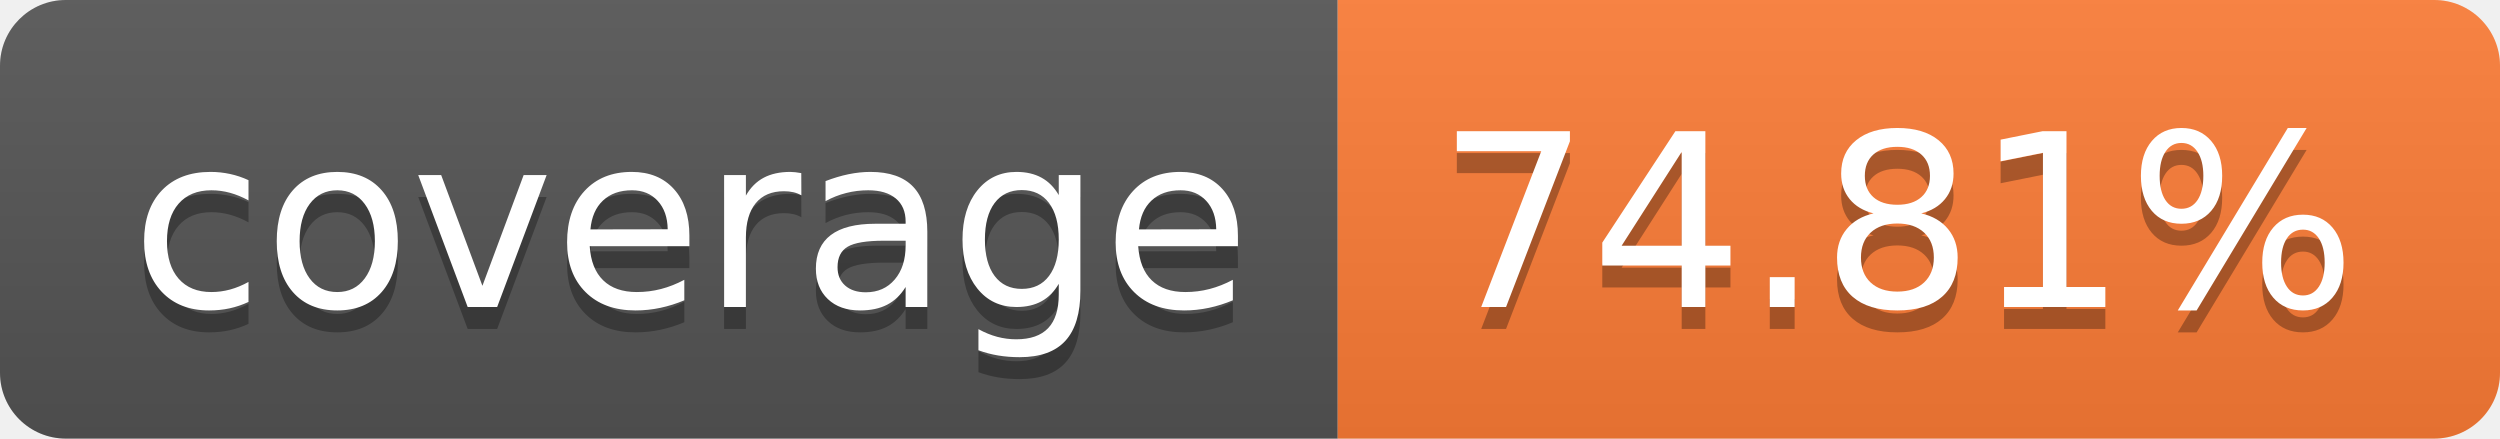
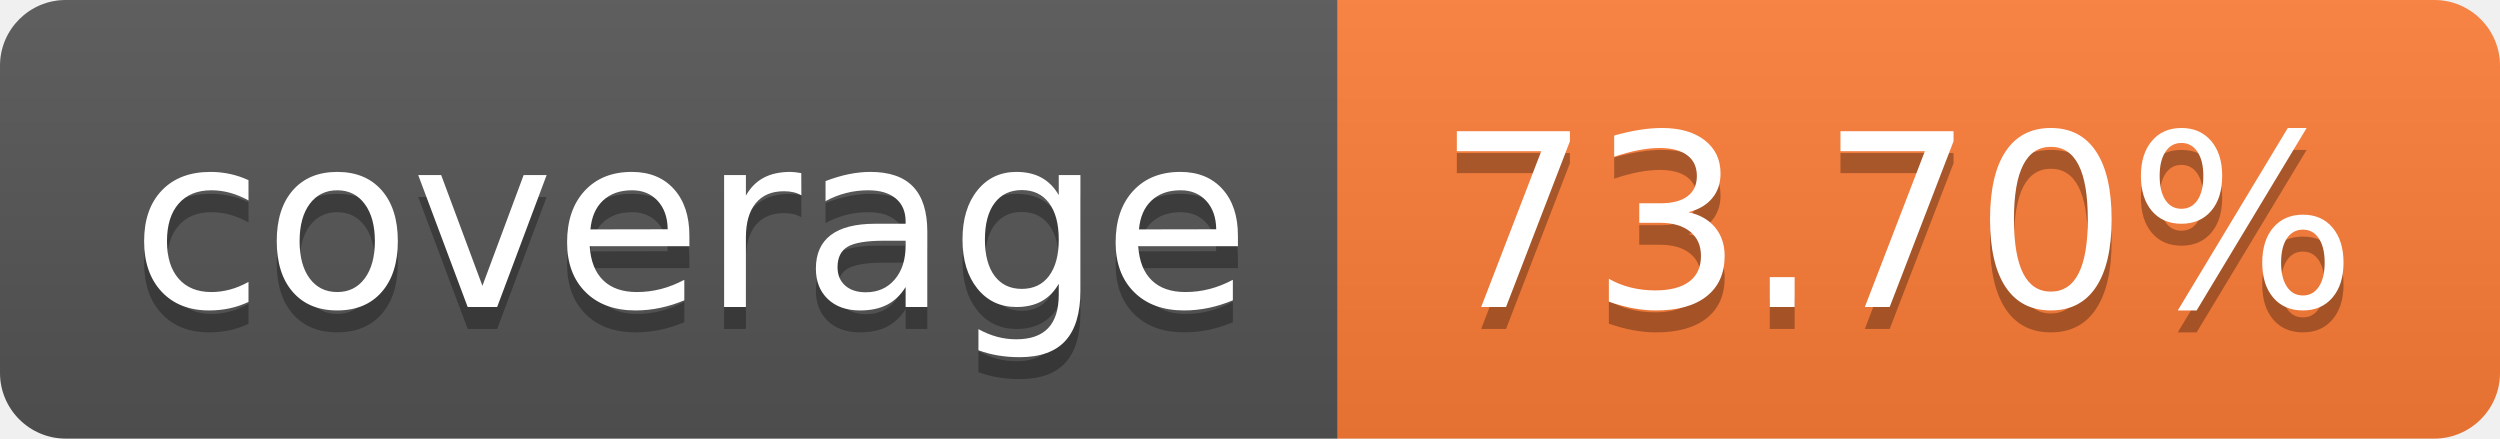
- <svg xmlns="http://www.w3.org/2000/svg" width="114" height="20" role="img" aria-label="coverage: 74.81%">
+ <svg xmlns="http://www.w3.org/2000/svg" width="114" height="20" role="img" aria-label="coverage: 73.70%">
  <linearGradient id="s" x2="0" y2="100%">
    <stop offset="0" stop-color="#bbb" stop-opacity=".1" />
    <stop offset="1" stop-opacity=".1" />
  </linearGradient>
  <clipPath id="r">
    <rect width="114" height="20" rx="3" fill="#fff" />
  </clipPath>
  <g clip-path="url(#r)">
    <rect width="61" height="20" fill="#555" />
    <rect x="61" width="53" height="20" fill="#fe7d37" />
    <rect width="114" height="20" fill="url(#s)" />
  </g>
  <g fill="#fff" text-anchor="middle" font-family="Verdana,Geneva,DejaVu Sans,sans-serif" text-rendering="geometricPrecision" font-size="110">
    <text aria-hidden="true" x="315" y="150" fill="#010101" fill-opacity=".3" transform="scale(.1)" textLength="510">coverage</text>
    <text x="315" y="140" transform="scale(.1)" fill="#fff" textLength="510">coverage</text>
-     <text aria-hidden="true" x="865" y="150" fill="#010101" fill-opacity=".3" transform="scale(.1)" textLength="430">74.81%</text>
-     <text x="865" y="140" transform="scale(.1)" fill="#fff" textLength="430">74.81%</text>
+     <text aria-hidden="true" x="865" y="150" fill="#010101" fill-opacity=".3" transform="scale(.1)" textLength="430">73.70%</text>
+     <text x="865" y="140" transform="scale(.1)" fill="#fff" textLength="430">73.70%</text>
  </g>
</svg>
